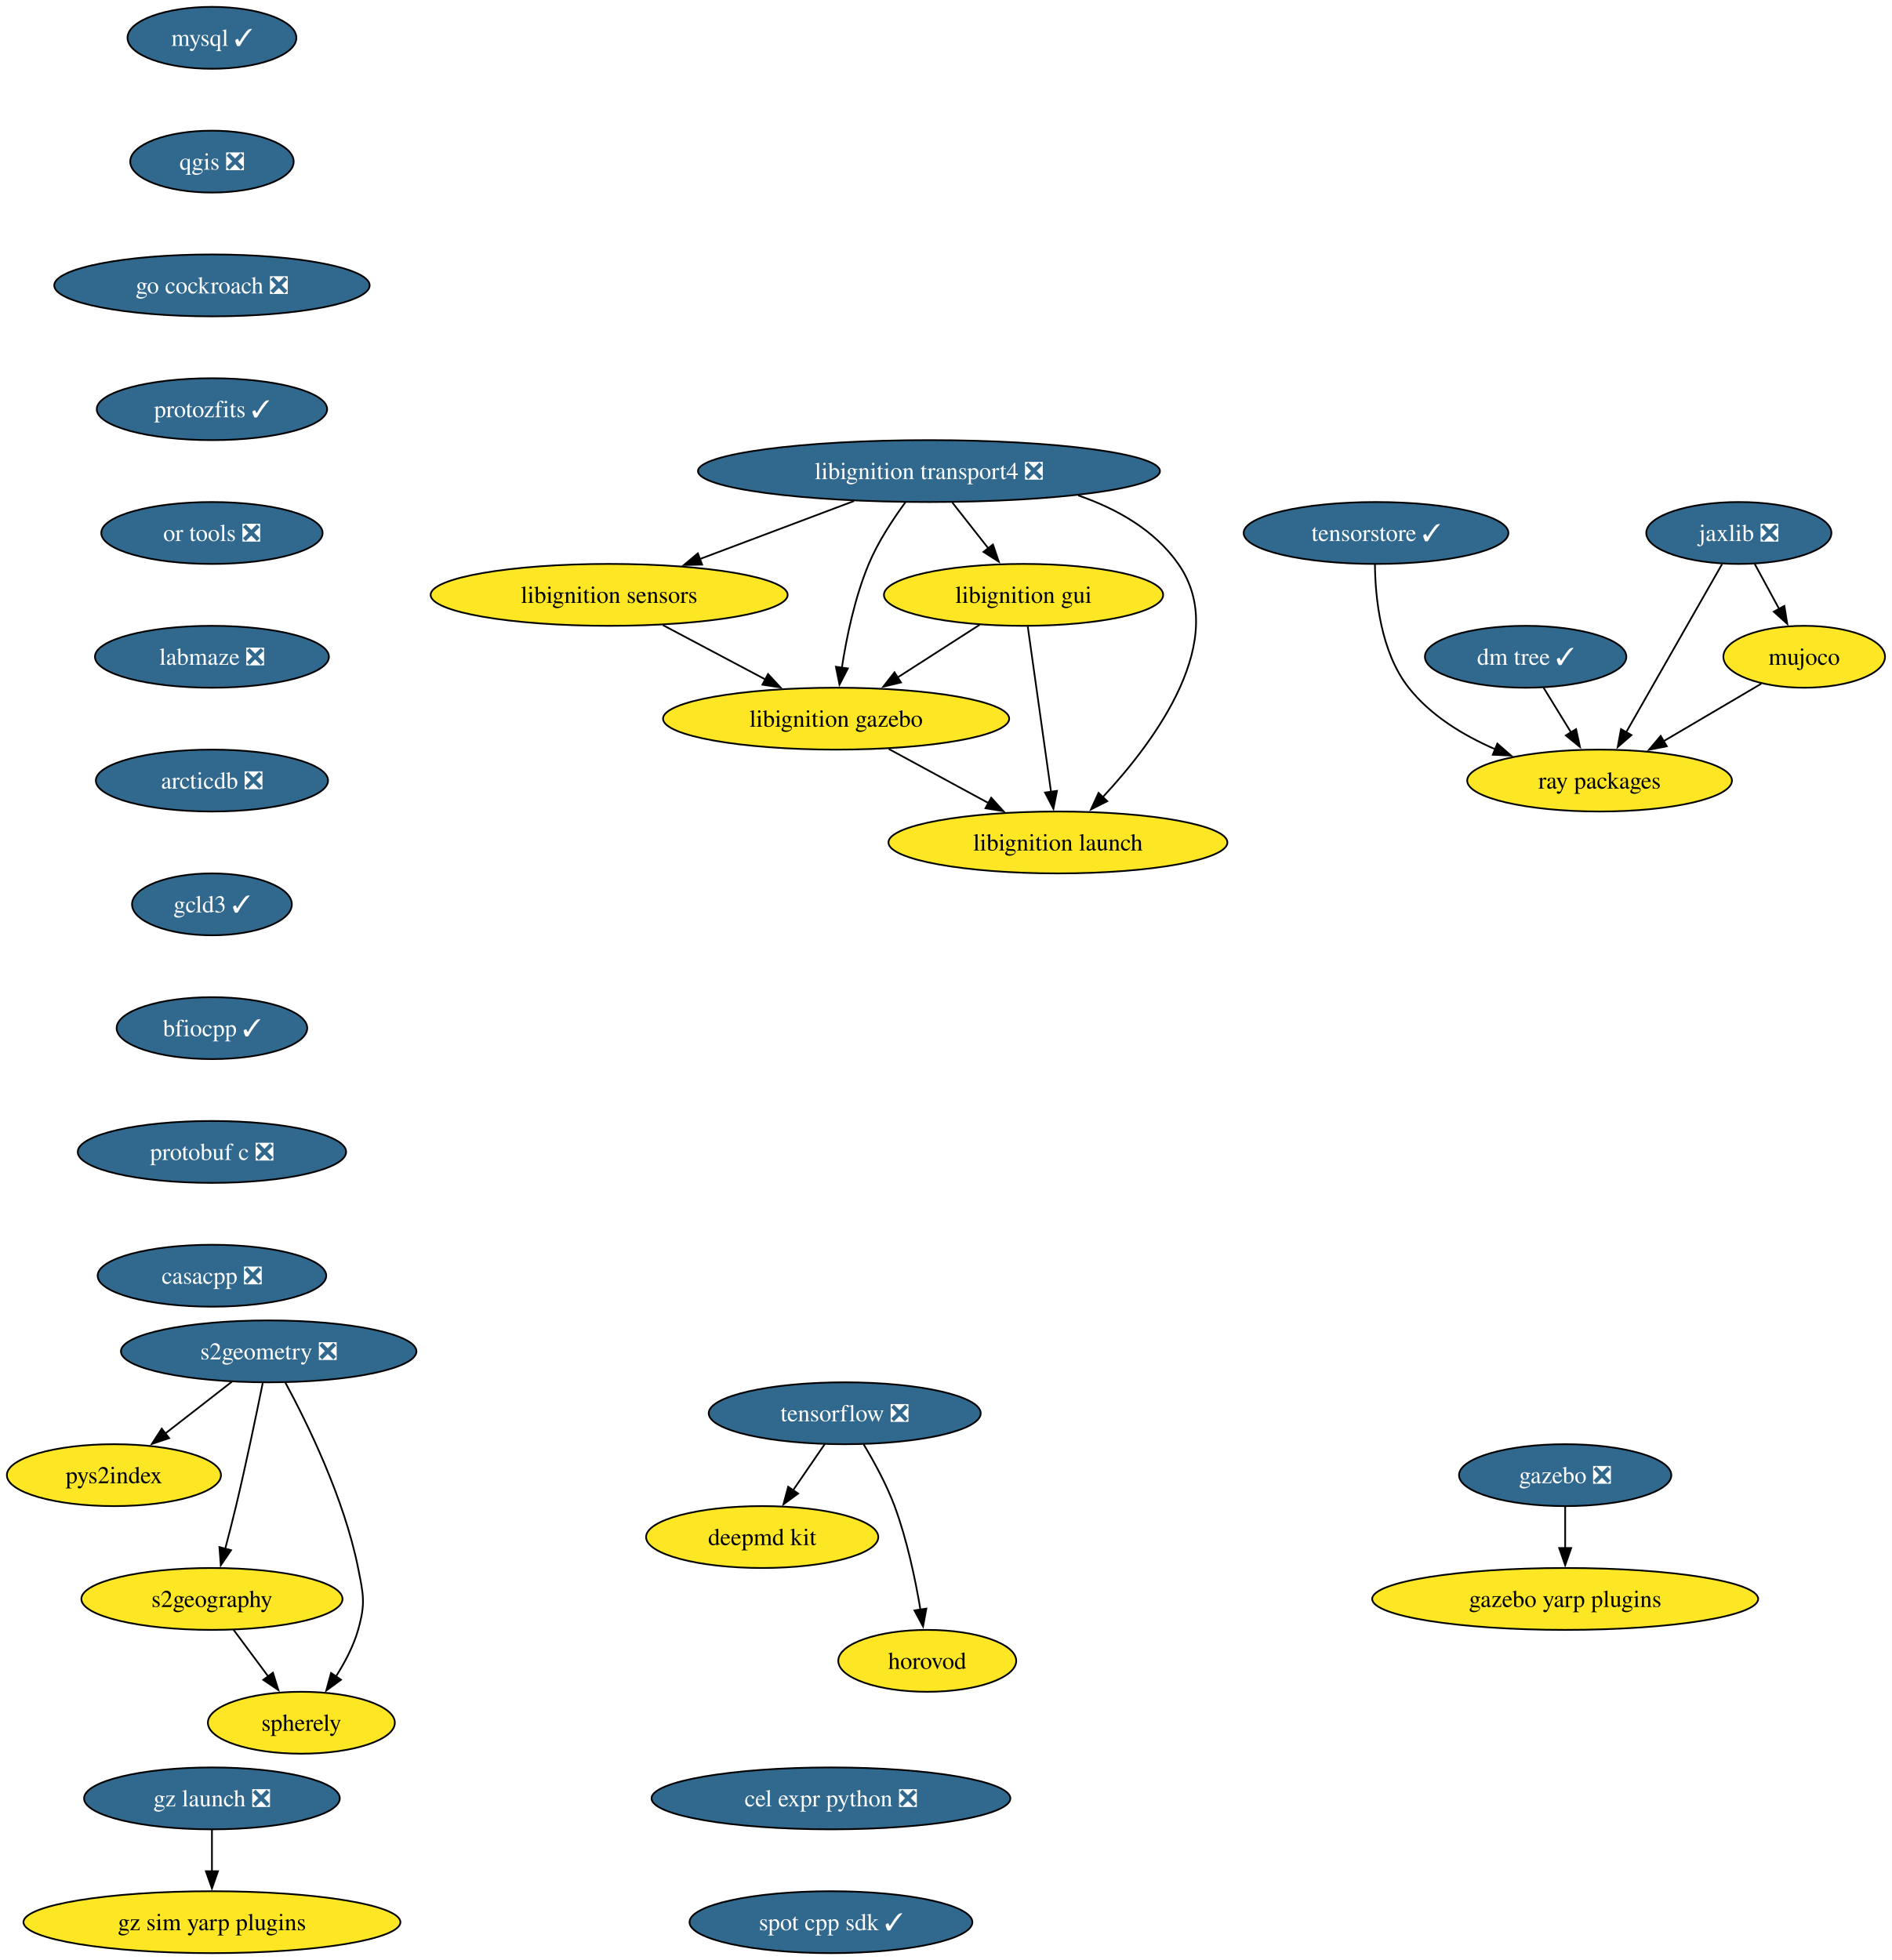
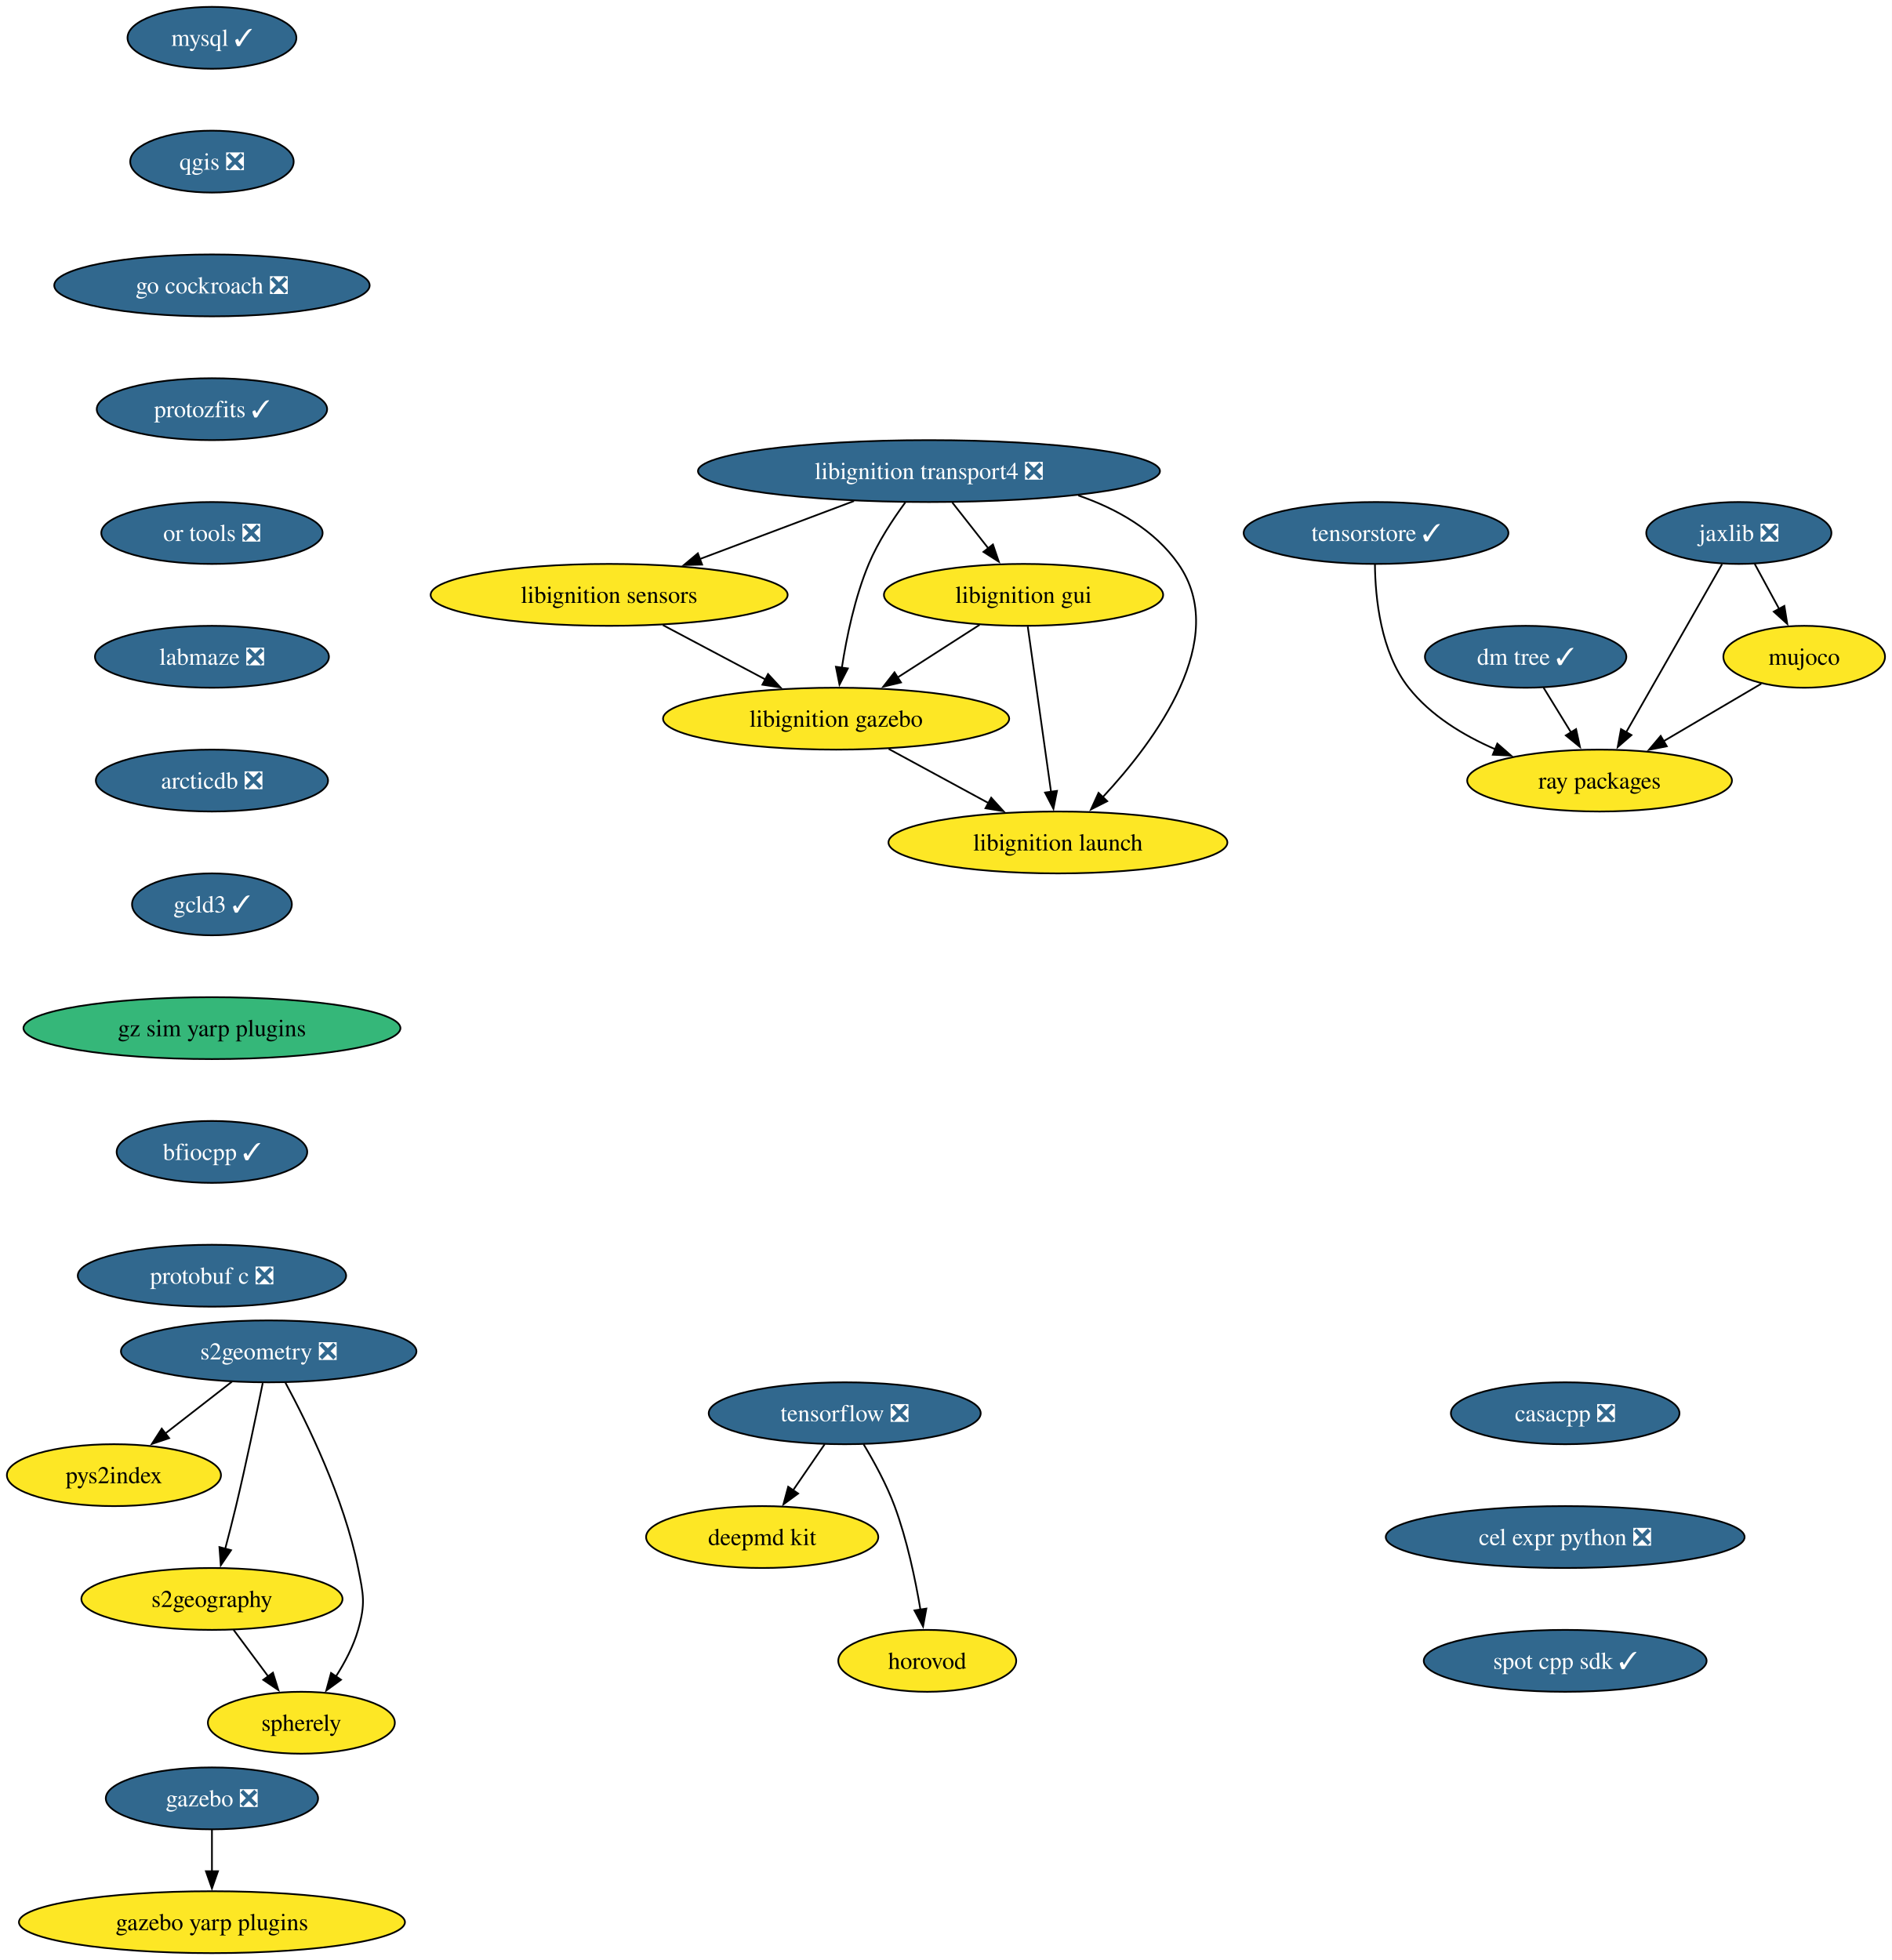
<svg xmlns="http://www.w3.org/2000/svg" xmlns:xlink="http://www.w3.org/1999/xlink" width="1100pt" height="1140pt" viewBox="0.00 0.00 1100.00 1140.00">
  <g id="graph0" class="graph" transform="scale(1 1) rotate(0) translate(4 1136)">
    <polygon fill="white" stroke="none" points="-4,4 -4,-1136 1096.26,-1136 1096.26,4 -4,4" />
    <g id="node1" class="node">
      <g id="a_node1">
        <a xlink:href="https://github.com/conda-forge/mysql-feedstock/pull/124" xlink:title="mysql ✓">
          <ellipse fill="#31688e" stroke="black" cx="119.26" cy="-1114" rx="49.1" ry="18" />
          <text xml:space="preserve" text-anchor="middle" x="119.26" y="-1109.33" font-family="Times,serif" font-size="14.00" fill="white">mysql ✓</text>
        </a>
      </g>
    </g>
    <g id="node2" class="node">
      <g id="a_node2">
        <a xlink:href="https://github.com/conda-forge/qgis-feedstock/pull/601" xlink:title="qgis ❎">
          <ellipse fill="#31688e" stroke="black" cx="119.26" cy="-1042" rx="47.53" ry="18" />
          <text xml:space="preserve" text-anchor="middle" x="119.26" y="-1037.33" font-family="Times,serif" font-size="14.00" fill="white">qgis ❎</text>
        </a>
      </g>
    </g>
    <g id="node3" class="node">
      <g id="a_node3">
        <a xlink:href="https://github.com/conda-forge/go-cockroach-feedstock/pull/42" xlink:title="go cockroach ❎">
          <ellipse fill="#31688e" stroke="black" cx="119.26" cy="-970" rx="91.72" ry="18" />
          <text xml:space="preserve" text-anchor="middle" x="119.26" y="-965.33" font-family="Times,serif" font-size="14.00" fill="white">go cockroach ❎</text>
        </a>
      </g>
    </g>
    <g id="node17" class="node">
      <g id="a_node17">
        <a xlink:href="https://github.com/conda-forge/protozfits-feedstock/pull/67" xlink:title="protozfits ✓">
          <ellipse fill="#31688e" stroke="black" cx="119.26" cy="-898" rx="66.99" ry="18" />
          <text xml:space="preserve" text-anchor="middle" x="119.26" y="-893.33" font-family="Times,serif" font-size="14.00" fill="white">protozfits ✓</text>
        </a>
      </g>
    </g>
    <g id="node4" class="node">
      <g id="a_node4">
        <a xlink:href="https://github.com/conda-forge/tensorflow-feedstock/pull/494" xlink:title="tensorflow ❎">
          <ellipse fill="#31688e" stroke="black" cx="487.26" cy="-314" rx="79.09" ry="18" />
          <text xml:space="preserve" text-anchor="middle" x="487.26" y="-309.32" font-family="Times,serif" font-size="14.00" fill="white">tensorflow ❎</text>
        </a>
      </g>
    </g>
    <g id="node5" class="node">
      <g id="a_node5">
        <a xlink:href="https://github.com/conda-forge/deepmd-kit-feedstock" xlink:title="deepmd kit">
          <ellipse fill="#fde725" stroke="black" cx="439.26" cy="-242" rx="67.52" ry="18" />
          <text xml:space="preserve" text-anchor="middle" x="439.26" y="-237.32" font-family="Times,serif" font-size="14.00">deepmd kit</text>
        </a>
      </g>
    </g>
    <g id="edge3" class="edge">
      <path fill="none" stroke="black" d="M475.64,-296.05C470.09,-287.97 463.34,-278.12 457.16,-269.11" />
      <polygon fill="black" stroke="black" points="460.17,-267.31 451.62,-261.04 454.39,-271.26 460.17,-267.31" />
    </g>
    <g id="node6" class="node">
      <g id="a_node6">
        <a xlink:href="https://github.com/conda-forge/horovod-feedstock" xlink:title="horovod">
          <ellipse fill="#fde725" stroke="black" cx="535.26" cy="-170" rx="51.74" ry="18" />
          <text xml:space="preserve" text-anchor="middle" x="535.26" y="-165.32" font-family="Times,serif" font-size="14.00">horovod</text>
        </a>
      </g>
    </g>
    <g id="edge4" class="edge">
      <path fill="none" stroke="black" d="M498.25,-295.94C504.33,-285.84 511.58,-272.59 516.26,-260 523.49,-240.5 528.31,-217.53 531.29,-199.8" />
      <polygon fill="black" stroke="black" points="534.74,-200.4 532.82,-189.98 527.82,-199.32 534.74,-200.4" />
    </g>
    <g id="node7" class="node">
      <g id="a_node7">
        <a xlink:href="https://github.com/conda-forge/jaxlib-feedstock/pull/349" xlink:title="jaxlib ❎">
          <ellipse fill="#31688e" stroke="black" cx="1007.26" cy="-826" rx="53.84" ry="18" />
          <text xml:space="preserve" text-anchor="middle" x="1007.26" y="-821.33" font-family="Times,serif" font-size="14.00" fill="white">jaxlib ❎</text>
        </a>
      </g>
    </g>
    <g id="node8" class="node">
      <g id="a_node8">
        <a xlink:href="https://github.com/conda-forge/ray-packages-feedstock" xlink:title="ray packages">
          <ellipse fill="#fde725" stroke="black" cx="926.26" cy="-682" rx="76.99" ry="18" />
          <text xml:space="preserve" text-anchor="middle" x="926.26" y="-677.33" font-family="Times,serif" font-size="14.00">ray packages</text>
        </a>
      </g>
    </g>
    <g id="edge5" class="edge">
      <path fill="none" stroke="black" d="M997.49,-807.87C983.62,-783.56 958.1,-738.82 941.67,-710.01" />
      <polygon fill="black" stroke="black" points="944.81,-708.46 936.81,-701.5 938.73,-711.92 944.81,-708.46" />
    </g>
    <g id="node9" class="node">
      <g id="a_node9">
        <a xlink:href="https://github.com/conda-forge/mujoco-feedstock" xlink:title="mujoco">
          <ellipse fill="#fde725" stroke="black" cx="1045.26" cy="-754" rx="47" ry="18" />
          <text xml:space="preserve" text-anchor="middle" x="1045.26" y="-749.33" font-family="Times,serif" font-size="14.00">mujoco</text>
        </a>
      </g>
    </g>
    <g id="edge6" class="edge">
      <path fill="none" stroke="black" d="M1016.46,-808.05C1020.75,-800.14 1025.96,-790.54 1030.77,-781.69" />
      <polygon fill="black" stroke="black" points="1033.73,-783.58 1035.42,-773.12 1027.57,-780.24 1033.73,-783.58" />
    </g>
    <g id="edge7" class="edge">
      <path fill="none" stroke="black" d="M1020.31,-738.33C1003.86,-728.65 982.03,-715.81 963.54,-704.93" />
      <polygon fill="black" stroke="black" points="965.36,-701.94 954.97,-699.89 961.81,-707.97 965.36,-701.94" />
    </g>
    <g id="node10" class="node">
      <g id="a_node10">
        <a xlink:href="https://github.com/conda-forge/libignition-transport4-feedstock/pull/113" xlink:title="libignition transport4 ❎">
          <ellipse fill="#31688e" stroke="black" cx="536.26" cy="-862" rx="134.33" ry="18" />
          <text xml:space="preserve" text-anchor="middle" x="536.26" y="-857.33" font-family="Times,serif" font-size="14.00" fill="white">libignition transport4 ❎</text>
        </a>
      </g>
    </g>
    <g id="node11" class="node">
      <g id="a_node11">
        <a xlink:href="https://github.com/conda-forge/libignition-sensors-feedstock" xlink:title="libignition sensors">
          <ellipse fill="#fde725" stroke="black" cx="350.26" cy="-790" rx="103.82" ry="18" />
          <text xml:space="preserve" text-anchor="middle" x="350.26" y="-785.33" font-family="Times,serif" font-size="14.00">libignition sensors</text>
        </a>
      </g>
    </g>
    <g id="edge8" class="edge">
      <path fill="none" stroke="black" d="M492.65,-844.59C465.8,-834.48 431.21,-821.47 402.85,-810.79" />
      <polygon fill="black" stroke="black" points="404.32,-807.61 393.73,-807.36 401.85,-814.16 404.32,-807.61" />
    </g>
    <g id="node12" class="node">
      <g id="a_node12">
        <a xlink:href="https://github.com/conda-forge/libignition-gui-feedstock" xlink:title="libignition gui">
          <ellipse fill="#fde725" stroke="black" cx="591.26" cy="-790" rx="81.2" ry="18" />
          <text xml:space="preserve" text-anchor="middle" x="591.26" y="-785.33" font-family="Times,serif" font-size="14.00">libignition gui</text>
        </a>
      </g>
    </g>
    <g id="edge9" class="edge">
      <path fill="none" stroke="black" d="M549.85,-843.7C556.18,-835.64 563.84,-825.89 570.84,-816.98" />
      <polygon fill="black" stroke="black" points="573.46,-819.32 576.88,-809.29 567.95,-815 573.46,-819.32" />
    </g>
    <g id="node13" class="node">
      <g id="a_node13">
        <a xlink:href="https://github.com/conda-forge/libignition-gazebo-feedstock" xlink:title="libignition gazebo">
          <ellipse fill="#fde725" stroke="black" cx="482.26" cy="-718" rx="100.66" ry="18" />
          <text xml:space="preserve" text-anchor="middle" x="482.26" y="-713.33" font-family="Times,serif" font-size="14.00">libignition gazebo</text>
        </a>
      </g>
    </g>
    <g id="edge10" class="edge">
      <path fill="none" stroke="black" d="M522.5,-843.79C515.19,-833.85 506.63,-820.81 501.26,-808 493.17,-788.7 488.36,-765.55 485.61,-747.7" />
      <polygon fill="black" stroke="black" points="489.08,-747.22 484.22,-737.8 482.14,-748.19 489.08,-747.22" />
    </g>
    <g id="node14" class="node">
      <g id="a_node14">
        <a xlink:href="https://github.com/conda-forge/libignition-launch-feedstock" xlink:title="libignition launch">
          <ellipse fill="#fde725" stroke="black" cx="611.26" cy="-646" rx="98.56" ry="18" />
          <text xml:space="preserve" text-anchor="middle" x="611.26" y="-641.33" font-family="Times,serif" font-size="14.00">libignition launch</text>
        </a>
      </g>
    </g>
    <g id="edge11" class="edge">
      <path fill="none" stroke="black" d="M623.04,-847.85C645.65,-840.05 667.51,-827.66 681.26,-808 711.72,-764.43 668.18,-705.5 637.34,-672.36" />
      <polygon fill="black" stroke="black" points="639.93,-670.01 630.48,-665.21 634.88,-674.85 639.93,-670.01" />
    </g>
    <g id="edge12" class="edge">
      <path fill="none" stroke="black" d="M381.54,-772.41C399.37,-762.95 421.94,-750.99 441.19,-740.78" />
      <polygon fill="black" stroke="black" points="442.67,-743.96 449.86,-736.18 439.39,-737.77 442.67,-743.96" />
    </g>
    <g id="edge13" class="edge">
      <path fill="none" stroke="black" d="M565.7,-772.59C551.42,-763.42 533.41,-751.85 517.78,-741.81" />
      <polygon fill="black" stroke="black" points="519.99,-739.07 509.68,-736.61 516.21,-744.96 519.99,-739.07" />
    </g>
    <g id="edge14" class="edge">
      <path fill="none" stroke="black" d="M593.71,-771.59C597.09,-747.61 603.21,-704.14 607.25,-675.42" />
      <polygon fill="black" stroke="black" points="610.71,-676 608.64,-665.61 603.77,-675.02 610.71,-676" />
    </g>
    <g id="edge15" class="edge">
      <path fill="none" stroke="black" d="M512.83,-700.41C530.18,-691 552.11,-679.1 570.86,-668.92" />
      <polygon fill="black" stroke="black" points="572.45,-672.04 579.57,-664.19 569.12,-665.89 572.45,-672.04" />
    </g>
    <g id="node15" class="node">
      <g id="a_node15">
        <a xlink:href="https://github.com/conda-forge/gazebo-feedstock/pull/267" xlink:title="gazebo ❎">
-           <ellipse fill="#31688e" stroke="black" cx="906.26" cy="-278" rx="61.73" ry="18" />
-           <text xml:space="preserve" text-anchor="middle" x="906.26" y="-273.32" font-family="Times,serif" font-size="14.00" fill="white">gazebo ❎</text>
+           <ellipse fill="#31688e" stroke="black" cx="119.26" cy="-90" rx="61.73" ry="18" />
+           <text xml:space="preserve" text-anchor="middle" x="119.26" y="-85.33" font-family="Times,serif" font-size="14.00" fill="white">gazebo ❎</text>
        </a>
      </g>
    </g>
    <g id="node16" class="node">
      <g id="a_node16">
        <a xlink:href="https://github.com/conda-forge/gazebo-yarp-plugins-feedstock" xlink:title="gazebo yarp plugins">
-           <ellipse fill="#fde725" stroke="black" cx="906.26" cy="-206" rx="112.24" ry="18" />
-           <text xml:space="preserve" text-anchor="middle" x="906.26" y="-201.32" font-family="Times,serif" font-size="14.00">gazebo yarp plugins</text>
+           <ellipse fill="#fde725" stroke="black" cx="119.26" cy="-18" rx="112.24" ry="18" />
+           <text xml:space="preserve" text-anchor="middle" x="119.26" y="-13.32" font-family="Times,serif" font-size="14.00">gazebo yarp plugins</text>
        </a>
      </g>
    </g>
    <g id="edge16" class="edge">
-       <path fill="none" stroke="black" d="M906.26,-259.7C906.26,-252.41 906.26,-243.73 906.26,-235.54" />
-       <polygon fill="black" stroke="black" points="909.76,-235.62 906.26,-225.62 902.76,-235.62 909.76,-235.62" />
+       <path fill="none" stroke="black" d="M119.26,-71.7C119.26,-64.41 119.26,-55.73 119.26,-47.54" />
+       <polygon fill="black" stroke="black" points="122.76,-47.62 119.26,-37.62 115.76,-47.62 122.76,-47.62" />
    </g>
    <g id="node23" class="node">
      <g id="a_node23">
        <a xlink:href="https://github.com/conda-forge/or-tools-feedstock/pull/70" xlink:title="or tools ❎">
          <ellipse fill="#31688e" stroke="black" cx="119.26" cy="-826" rx="64.36" ry="18" />
          <text xml:space="preserve" text-anchor="middle" x="119.26" y="-821.33" font-family="Times,serif" font-size="14.00" fill="white">or tools ❎</text>
        </a>
      </g>
    </g>
    <g id="node18" class="node">
      <g id="a_node18">
        <a xlink:href="https://github.com/conda-forge/s2geometry-feedstock/pull/39" xlink:title="s2geometry ❎">
          <ellipse fill="#31688e" stroke="black" cx="152.26" cy="-350" rx="85.93" ry="18" />
          <text xml:space="preserve" text-anchor="middle" x="152.26" y="-345.32" font-family="Times,serif" font-size="14.00" fill="white">s2geometry ❎</text>
        </a>
      </g>
    </g>
    <g id="node19" class="node">
      <g id="a_node19">
        <a xlink:href="https://github.com/conda-forge/pys2index-feedstock" xlink:title="pys2index">
          <ellipse fill="#fde725" stroke="black" cx="62.26" cy="-278" rx="62.26" ry="18" />
          <text xml:space="preserve" text-anchor="middle" x="62.26" y="-273.32" font-family="Times,serif" font-size="14.00">pys2index</text>
        </a>
      </g>
    </g>
    <g id="edge18" class="edge">
      <path fill="none" stroke="black" d="M130.93,-332.41C119.3,-323.37 104.72,-312.03 91.99,-302.13" />
      <polygon fill="black" stroke="black" points="94.36,-299.53 84.32,-296.16 90.06,-305.06 94.36,-299.53" />
    </g>
    <g id="node20" class="node">
      <g id="a_node20">
        <a xlink:href="https://github.com/conda-forge/s2geography-feedstock" xlink:title="s2geography">
          <ellipse fill="#fde725" stroke="black" cx="119.26" cy="-206" rx="75.94" ry="18" />
          <text xml:space="preserve" text-anchor="middle" x="119.26" y="-201.33" font-family="Times,serif" font-size="14.00">s2geography</text>
        </a>
      </g>
    </g>
    <g id="edge19" class="edge">
      <path fill="none" stroke="black" d="M148.79,-331.55C145.15,-313.57 139.16,-284.74 133.26,-260 131.33,-251.91 129.08,-243.18 126.97,-235.17" />
      <polygon fill="black" stroke="black" points="130.37,-234.35 124.4,-225.6 123.61,-236.16 130.37,-234.35" />
    </g>
    <g id="node21" class="node">
      <g id="a_node21">
        <a xlink:href="https://github.com/conda-forge/spherely-feedstock" xlink:title="spherely">
          <ellipse fill="#fde725" stroke="black" cx="171.26" cy="-134" rx="54.36" ry="18" />
          <text xml:space="preserve" text-anchor="middle" x="171.26" y="-129.32" font-family="Times,serif" font-size="14.00">spherely</text>
        </a>
      </g>
    </g>
    <g id="edge20" class="edge">
      <path fill="none" stroke="black" d="M161.94,-331.89C174.61,-308.44 196.16,-264.57 204.26,-224 207.39,-208.31 208.65,-203.38 204.26,-188 201.55,-178.52 196.59,-169.08 191.33,-160.85" />
      <polygon fill="black" stroke="black" points="194.31,-159 185.75,-152.74 188.54,-162.96 194.31,-159" />
    </g>
    <g id="edge21" class="edge">
      <path fill="none" stroke="black" d="M131.84,-188.05C137.91,-179.89 145.32,-169.91 152.07,-160.82" />
      <polygon fill="black" stroke="black" points="154.73,-163.12 157.88,-153 149.11,-158.94 154.73,-163.12" />
    </g>
    <g id="node22" class="node">
      <g id="a_node22">
        <a xlink:href="https://github.com/conda-forge/dm-tree-feedstock/pull/50" xlink:title="dm tree ✓">
          <ellipse fill="#31688e" stroke="black" cx="883.26" cy="-754" rx="58.57" ry="18" />
          <text xml:space="preserve" text-anchor="middle" x="883.26" y="-749.33" font-family="Times,serif" font-size="14.00" fill="white">dm tree ✓</text>
        </a>
      </g>
    </g>
    <g id="edge22" class="edge">
      <path fill="none" stroke="black" d="M893.67,-736.05C898.45,-728.26 904.25,-718.82 909.62,-710.08" />
      <polygon fill="black" stroke="black" points="912.6,-711.92 914.85,-701.56 906.64,-708.25 912.6,-711.92" />
    </g>
    <g id="node24" class="node">
      <g id="a_node24">
        <a xlink:href="https://github.com/conda-forge/labmaze-feedstock/pull/20" xlink:title="labmaze ❎">
          <ellipse fill="#31688e" stroke="black" cx="119.26" cy="-754" rx="68.04" ry="18" />
          <text xml:space="preserve" text-anchor="middle" x="119.26" y="-749.33" font-family="Times,serif" font-size="14.00" fill="white">labmaze ❎</text>
        </a>
      </g>
    </g>
-     <g id="node27" class="node">
-       <g id="a_node27">
+     <g id="node25" class="node">
+       <g id="a_node25">
        <a xlink:href="https://github.com/conda-forge/arcticdb-feedstock/pull/599" xlink:title="arcticdb ❎">
          <ellipse fill="#31688e" stroke="black" cx="119.26" cy="-682" rx="67.52" ry="18" />
          <text xml:space="preserve" text-anchor="middle" x="119.26" y="-677.33" font-family="Times,serif" font-size="14.00" fill="white">arcticdb ❎</text>
        </a>
      </g>
    </g>
-     <g id="node25" class="node">
-       <g id="a_node25">
-         <a xlink:href="https://github.com/conda-forge/gz-launch-feedstock/pull/97" xlink:title="gz launch ❎">
-           <ellipse fill="#31688e" stroke="black" cx="119.26" cy="-90" rx="74.36" ry="18" />
-           <text xml:space="preserve" text-anchor="middle" x="119.26" y="-85.33" font-family="Times,serif" font-size="14.00" fill="white">gz launch ❎</text>
-         </a>
-       </g>
-     </g>
    <g id="node26" class="node">
      <g id="a_node26">
-         <a xlink:href="https://github.com/conda-forge/gz-sim-yarp-plugins-feedstock" xlink:title="gz sim yarp plugins">
-           <ellipse fill="#fde725" stroke="black" cx="119.26" cy="-18" rx="109.61" ry="18" />
-           <text xml:space="preserve" text-anchor="middle" x="119.26" y="-13.32" font-family="Times,serif" font-size="14.00">gz sim yarp plugins</text>
-         </a>
-       </g>
-     </g>
-     <g id="edge25" class="edge">
-       <path fill="none" stroke="black" d="M119.26,-71.7C119.26,-64.41 119.26,-55.73 119.26,-47.54" />
-       <polygon fill="black" stroke="black" points="122.76,-47.62 119.26,-37.62 115.76,-47.62 122.76,-47.62" />
-     </g>
-     <g id="node28" class="node">
-       <g id="a_node28">
        <a xlink:href="https://github.com/conda-forge/gcld3-feedstock/pull/20" xlink:title="gcld3 ✓">
          <ellipse fill="#31688e" stroke="black" cx="119.26" cy="-610" rx="46.47" ry="18" />
          <text xml:space="preserve" text-anchor="middle" x="119.26" y="-605.33" font-family="Times,serif" font-size="14.00" fill="white">gcld3 ✓</text>
        </a>
      </g>
    </g>
-     <g id="node30" class="node">
-       <g id="a_node30">
-         <a xlink:href="https://github.com/conda-forge/bfiocpp-feedstock/pull/21" xlink:title="bfiocpp ✓">
-           <ellipse fill="#31688e" stroke="black" cx="119.26" cy="-538" rx="55.42" ry="18" />
-           <text xml:space="preserve" text-anchor="middle" x="119.26" y="-533.33" font-family="Times,serif" font-size="14.00" fill="white">bfiocpp ✓</text>
-         </a>
-       </g>
-     </g>
-     <g id="node29" class="node">
-       <g id="a_node29">
+     <g id="node28" class="node">
+       <g id="a_node28">
+         <a xlink:href="https://github.com/conda-forge/gz-sim-yarp-plugins-feedstock" xlink:title="gz sim yarp plugins">
+           <ellipse fill="#35b779" stroke="black" cx="119.26" cy="-538" rx="109.61" ry="18" />
+           <text xml:space="preserve" text-anchor="middle" x="119.26" y="-533.33" font-family="Times,serif" font-size="14.00">gz sim yarp plugins</text>
+         </a>
+       </g>
+     </g>
+     <g id="node27" class="node">
+       <g id="a_node27">
        <a xlink:href="https://github.com/conda-forge/tensorstore-feedstock/pull/81" xlink:title="tensorstore ✓">
          <ellipse fill="#31688e" stroke="black" cx="796.26" cy="-826" rx="76.99" ry="18" />
          <text xml:space="preserve" text-anchor="middle" x="796.26" y="-821.33" font-family="Times,serif" font-size="14.00" fill="white">tensorstore ✓</text>
        </a>
      </g>
    </g>
-     <g id="edge28" class="edge">
+     <g id="edge27" class="edge">
      <path fill="none" stroke="black" d="M795.62,-807.72C795.81,-788.28 798.92,-756.72 815.26,-736 828.03,-719.81 846.96,-708.29 865.59,-700.22" />
      <polygon fill="black" stroke="black" points="866.79,-703.51 874.77,-696.54 864.18,-697.02 866.79,-703.51" />
    </g>
+     <g id="node29" class="node">
+       <g id="a_node29">
+         <a xlink:href="https://github.com/conda-forge/bfiocpp-feedstock/pull/21" xlink:title="bfiocpp ✓">
+           <ellipse fill="#31688e" stroke="black" cx="119.26" cy="-466" rx="55.42" ry="18" />
+           <text xml:space="preserve" text-anchor="middle" x="119.26" y="-461.32" font-family="Times,serif" font-size="14.00" fill="white">bfiocpp ✓</text>
+         </a>
+       </g>
+     </g>
+     <g id="node30" class="node">
+       <g id="a_node30">
+         <a xlink:href="https://github.com/conda-forge/protobuf-c-feedstock/pull/11" xlink:title="protobuf c ❎">
+           <ellipse fill="#31688e" stroke="black" cx="119.26" cy="-394" rx="78.04" ry="18" />
+           <text xml:space="preserve" text-anchor="middle" x="119.26" y="-389.32" font-family="Times,serif" font-size="14.00" fill="white">protobuf c ❎</text>
+         </a>
+       </g>
+     </g>
    <g id="node31" class="node">
      <g id="a_node31">
-         <a xlink:href="https://github.com/conda-forge/protobuf-c-feedstock/pull/11" xlink:title="protobuf c ❎">
-           <ellipse fill="#31688e" stroke="black" cx="119.26" cy="-466" rx="78.04" ry="18" />
-           <text xml:space="preserve" text-anchor="middle" x="119.26" y="-461.32" font-family="Times,serif" font-size="14.00" fill="white">protobuf c ❎</text>
+         <a xlink:href="https://github.com/conda-forge/casacpp-feedstock/pull/16" xlink:title="casacpp ❎">
+           <ellipse fill="#31688e" stroke="black" cx="906.26" cy="-314" rx="66.47" ry="18" />
+           <text xml:space="preserve" text-anchor="middle" x="906.26" y="-309.32" font-family="Times,serif" font-size="14.00" fill="white">casacpp ❎</text>
        </a>
      </g>
    </g>
    <g id="node32" class="node">
      <g id="a_node32">
-         <a xlink:href="https://github.com/conda-forge/casacpp-feedstock/pull/16" xlink:title="casacpp ❎">
-           <ellipse fill="#31688e" stroke="black" cx="119.26" cy="-394" rx="66.47" ry="18" />
-           <text xml:space="preserve" text-anchor="middle" x="119.26" y="-389.32" font-family="Times,serif" font-size="14.00" fill="white">casacpp ❎</text>
+         <a xlink:href="https://github.com/conda-forge/cel-expr-python-feedstock/pull/8" xlink:title="cel expr python ❎">
+           <ellipse fill="#31688e" stroke="black" cx="906.26" cy="-242" rx="104.35" ry="18" />
+           <text xml:space="preserve" text-anchor="middle" x="906.26" y="-237.32" font-family="Times,serif" font-size="14.00" fill="white">cel expr python ❎</text>
        </a>
      </g>
    </g>
    <g id="node33" class="node">
      <g id="a_node33">
-         <a xlink:href="https://github.com/conda-forge/cel-expr-python-feedstock/pull/8" xlink:title="cel expr python ❎">
-           <ellipse fill="#31688e" stroke="black" cx="479.26" cy="-90" rx="104.35" ry="18" />
-           <text xml:space="preserve" text-anchor="middle" x="479.26" y="-85.33" font-family="Times,serif" font-size="14.00" fill="white">cel expr python ❎</text>
-         </a>
-       </g>
-     </g>
-     <g id="node34" class="node">
-       <g id="a_node34">
        <a xlink:href="https://github.com/conda-forge/spot-cpp-sdk-feedstock/pull/4" xlink:title="spot cpp sdk ✓">
-           <ellipse fill="#31688e" stroke="black" cx="479.26" cy="-18" rx="82.25" ry="18" />
-           <text xml:space="preserve" text-anchor="middle" x="479.26" y="-13.32" font-family="Times,serif" font-size="14.00" fill="white">spot cpp sdk ✓</text>
+           <ellipse fill="#31688e" stroke="black" cx="906.26" cy="-170" rx="82.25" ry="18" />
+           <text xml:space="preserve" text-anchor="middle" x="906.26" y="-165.32" font-family="Times,serif" font-size="14.00" fill="white">spot cpp sdk ✓</text>
        </a>
      </g>
    </g>
  </g>
</svg>
